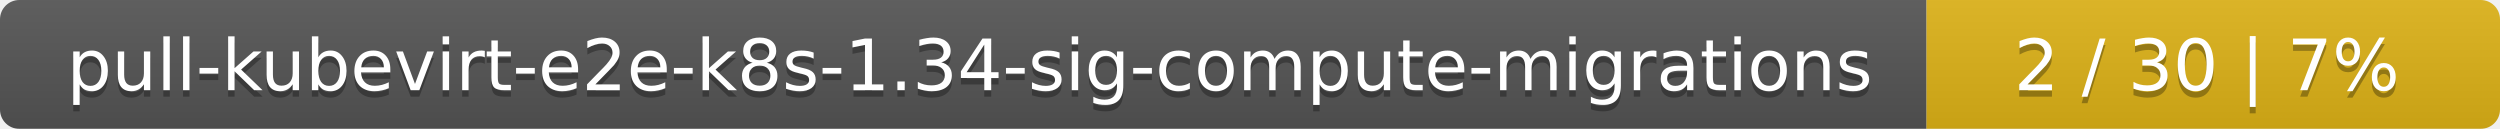
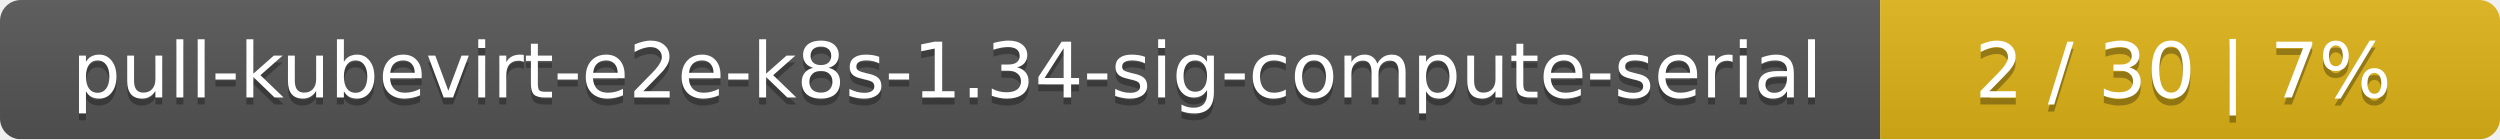
- <svg xmlns="http://www.w3.org/2000/svg" width="388" height="20">
+ <svg xmlns="http://www.w3.org/2000/svg" width="359" height="20">
  <linearGradient id="smooth" x2="0" y2="100%">
    <stop offset="0" stop-color="#bbb" stop-opacity=".1" />
    <stop offset="1" stop-opacity=".1" />
  </linearGradient>
  <mask id="round">
-     <rect width="388" height="20" rx="3" fill="#fff" />
+     <rect width="359" height="20" rx="3" fill="#fff" />
  </mask>
  <g mask="url(#round)">
-     <rect width="299" height="20" fill="#555" />
-     <rect x="299" width="89" height="20" fill="#dfb317" />
-     <rect width="388" height="20" fill="url(#smooth)" />
+     <rect width="270" height="20" fill="#555" />
+     <rect x="270" width="89" height="20" fill="#dfb317" />
+     <rect width="359" height="20" fill="url(#smooth)" />
  </g>
  <g fill="#fff" text-anchor="middle" font-family="DejaVu Sans,Verdana,Geneva,sans-serif" font-size="11">
-     <text x="150.5" y="15" fill="#010101" fill-opacity=".3">pull-kubevirt-e2e-k8s-1.34-sig-compute-migrations</text>
-     <text x="150.5" y="14">pull-kubevirt-e2e-k8s-1.34-sig-compute-migrations</text>
-     <text x="342.5" y="15" fill="#010101" fill-opacity=".3">2 / 30    |    7%</text>
-     <text x="342.5" y="14">2 / 30    |    7%</text>
+     <text x="136" y="15" fill="#010101" fill-opacity=".3">pull-kubevirt-e2e-k8s-1.34-sig-compute-serial</text>
+     <text x="136" y="14">pull-kubevirt-e2e-k8s-1.34-sig-compute-serial</text>
+     <text x="313.5" y="15" fill="#010101" fill-opacity=".3">2 / 30    |    7%</text>
+     <text x="313.5" y="14">2 / 30    |    7%</text>
  </g>
</svg>
